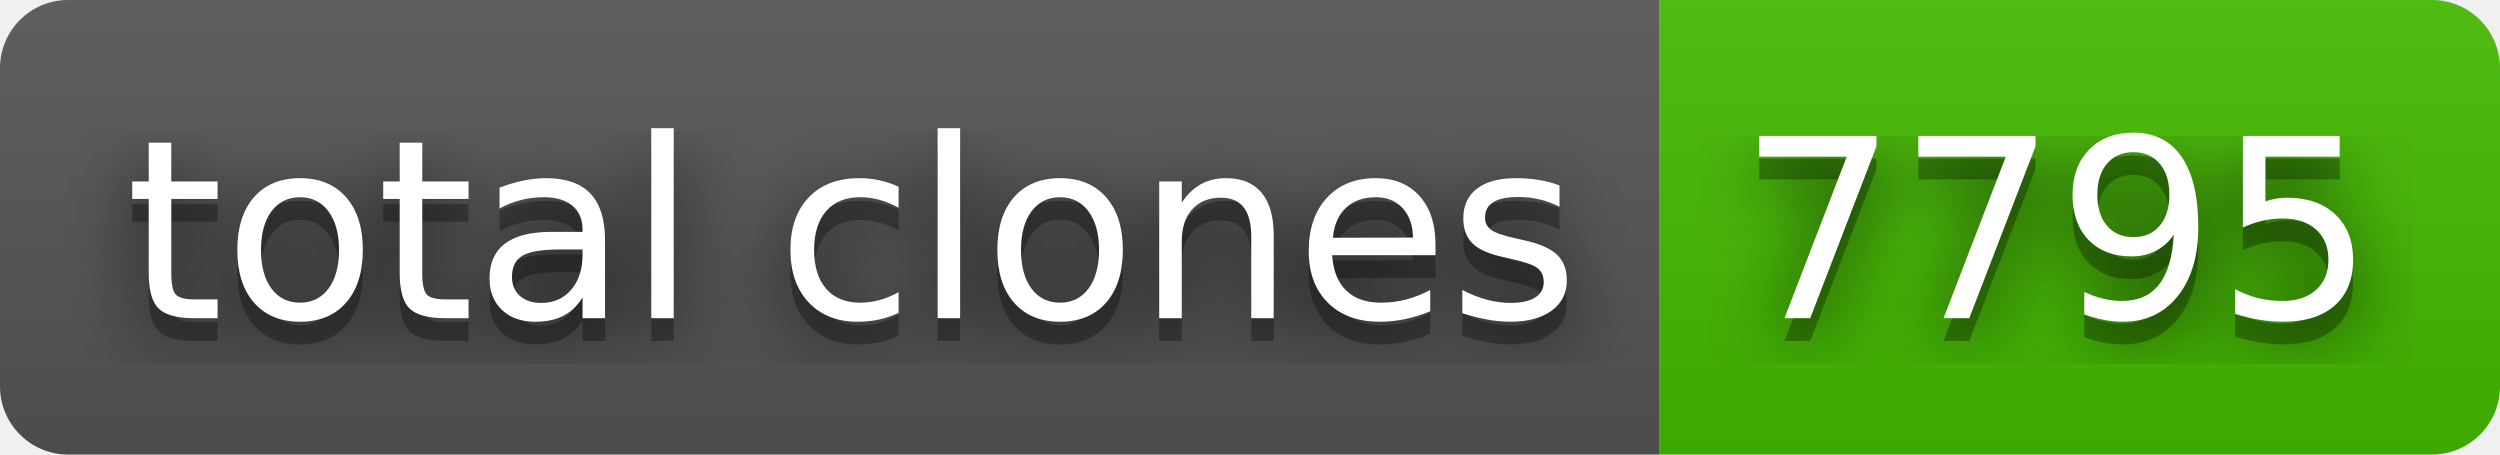
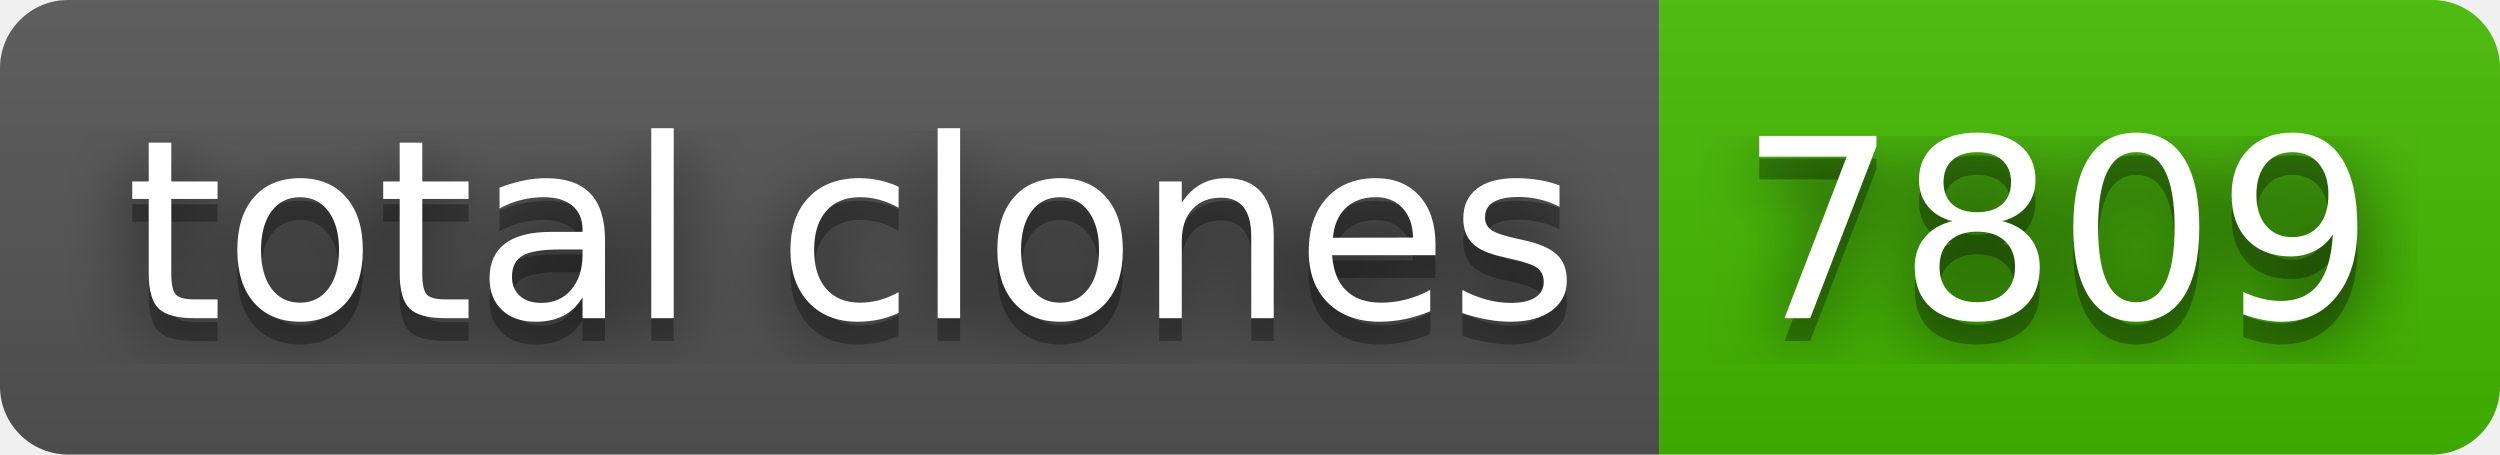
- <svg xmlns="http://www.w3.org/2000/svg" width="110" height="20" role="img" aria-label="total clones: 7795">
+ <svg xmlns="http://www.w3.org/2000/svg" width="110" height="20" role="img" aria-label="total clones: 7809">
  <filter id="blur">
    <feGaussianBlur stdDeviation="16" />
  </filter>
  <linearGradient id="s" x2="0" y2="100%">
    <stop offset="0" stop-color="#bbb" stop-opacity=".1" />
    <stop offset="1" stop-opacity=".1" />
  </linearGradient>
  <clipPath id="r">
    <rect width="110" height="20" rx="3" />
  </clipPath>
  <g clip-path="url(#r)">
    <rect width="73" height="20" fill="#555" />
    <rect x="73" width="37" height="20" fill="#4b0" />
    <rect width="110" height="20" fill="url(#s)" />
  </g>
  <g fill="#fff" text-anchor="middle" font-family="Verdana,Geneva,DejaVu Sans,sans-serif" text-rendering="geometricPrecision" font-size="110">
    <g transform="scale(.1)">
      <g aria-hidden="true" fill="#010101">
        <text x="375" y="150" fill-opacity=".8" filter="url(#blur)" textLength="630">total clones</text>
        <text x="375" y="150" fill-opacity=".3" textLength="630">total clones</text>
      </g>
      <text x="375" y="140" textLength="630">total clones</text>
    </g>
    <g transform="scale(.1)">
      <g aria-hidden="true" fill="#010101">
-         <text x="905" y="150" fill-opacity=".8" filter="url(#blur)" textLength="270">7795</text>
-         <text x="905" y="150" fill-opacity=".3" textLength="270">7795</text>
+         <text x="905" y="150" fill-opacity=".8" filter="url(#blur)" textLength="270">7809</text>
+         <text x="905" y="150" fill-opacity=".3" textLength="270">7809</text>
      </g>
-       <text x="905" y="140" textLength="270">7795</text>
+       <text x="905" y="140" textLength="270">7809</text>
    </g>
  </g>
</svg>
